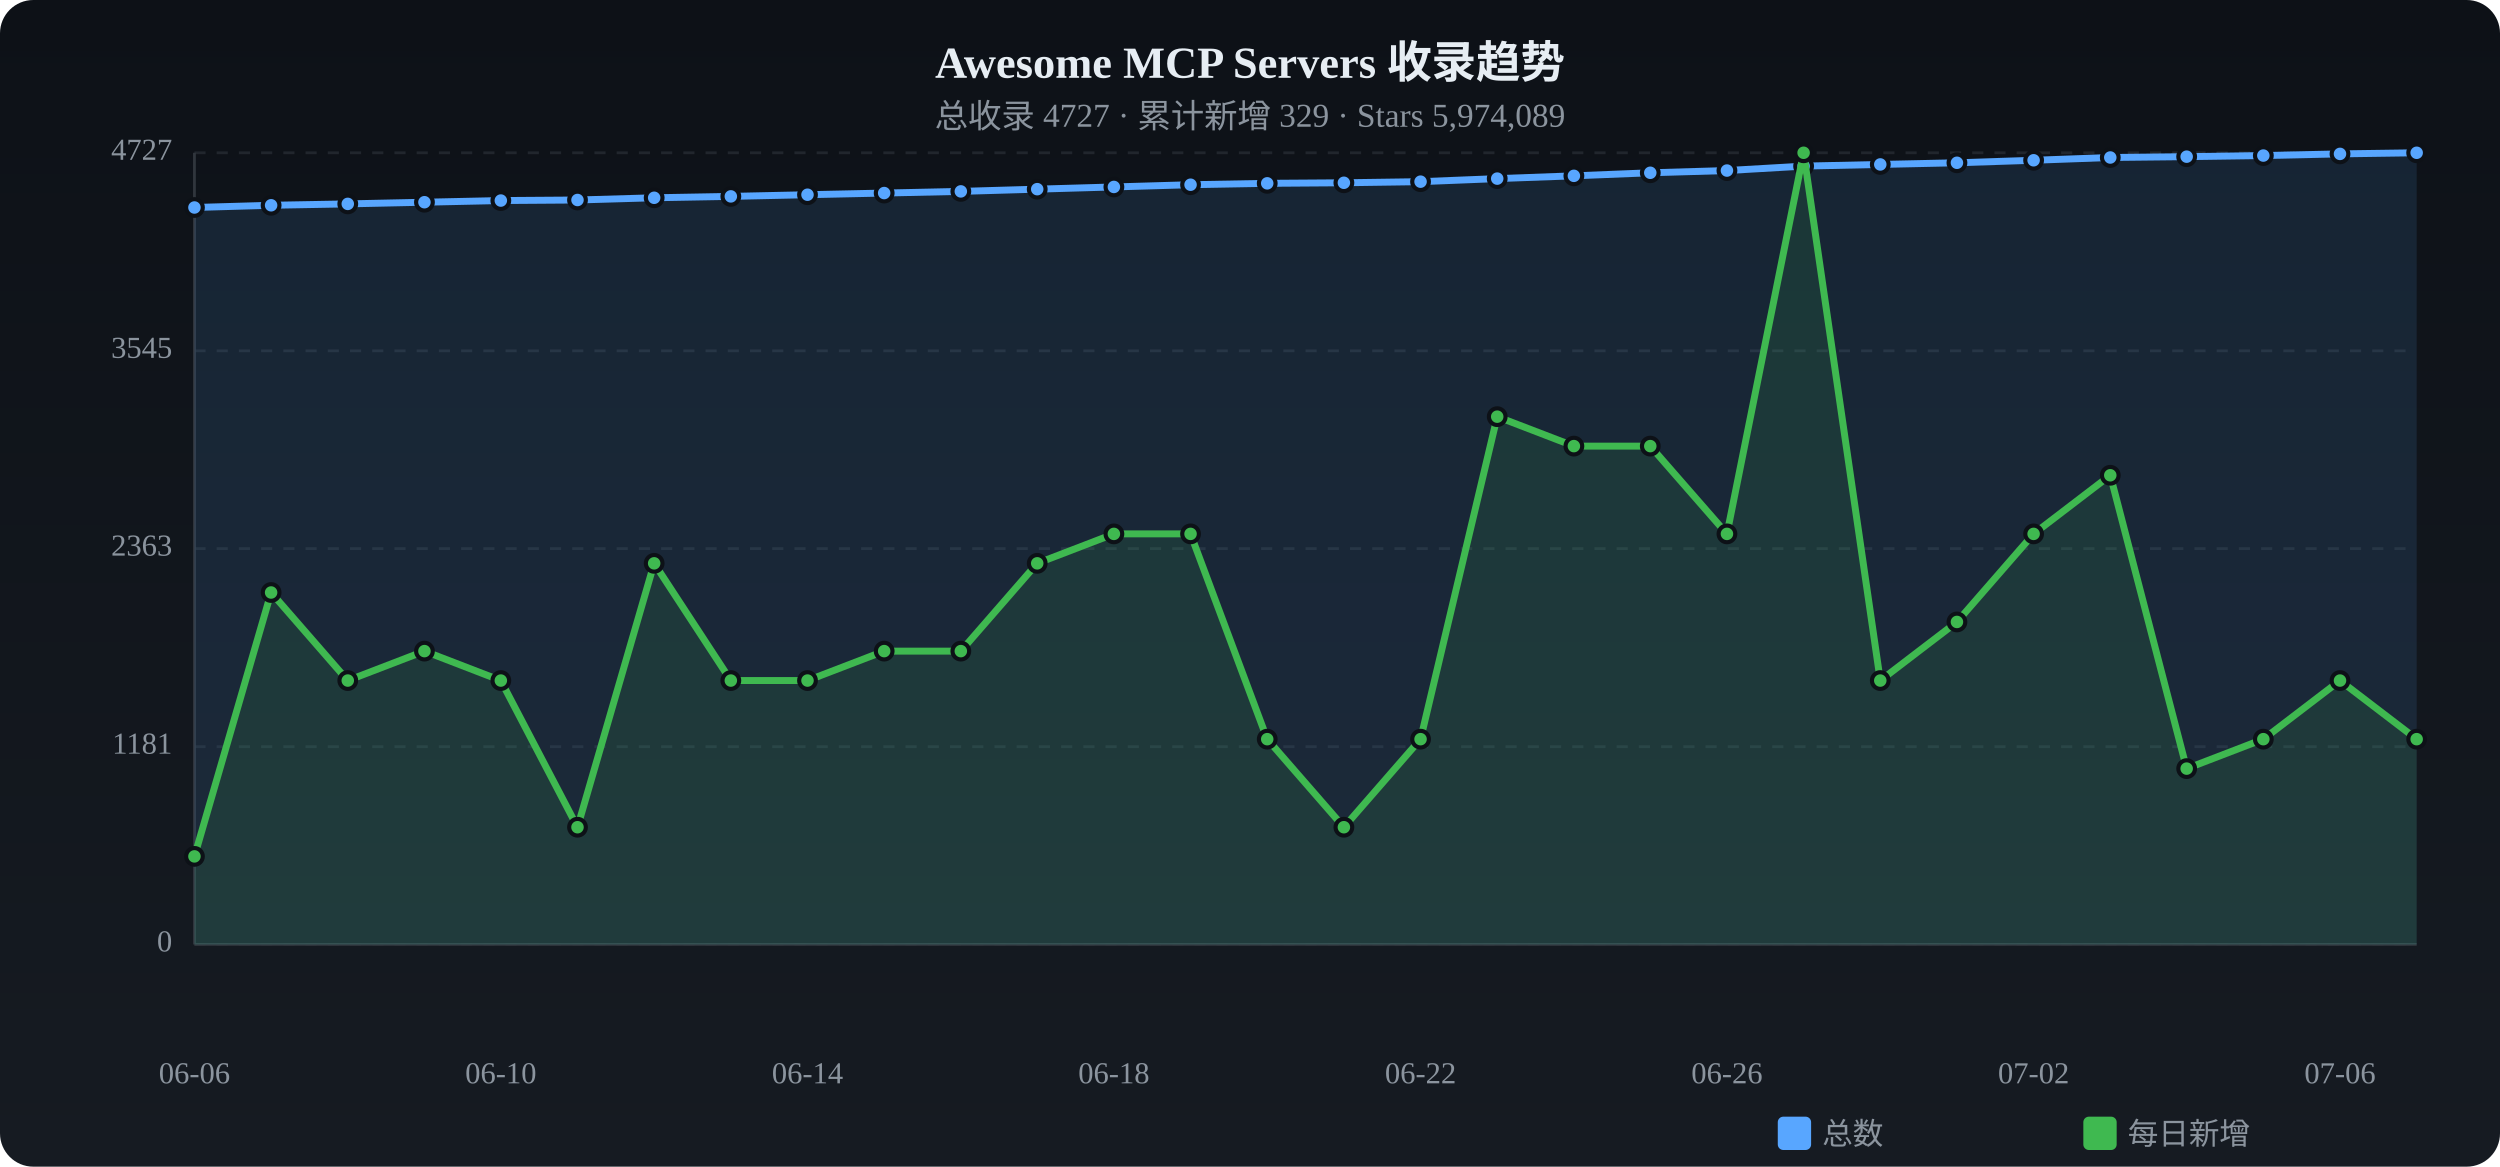
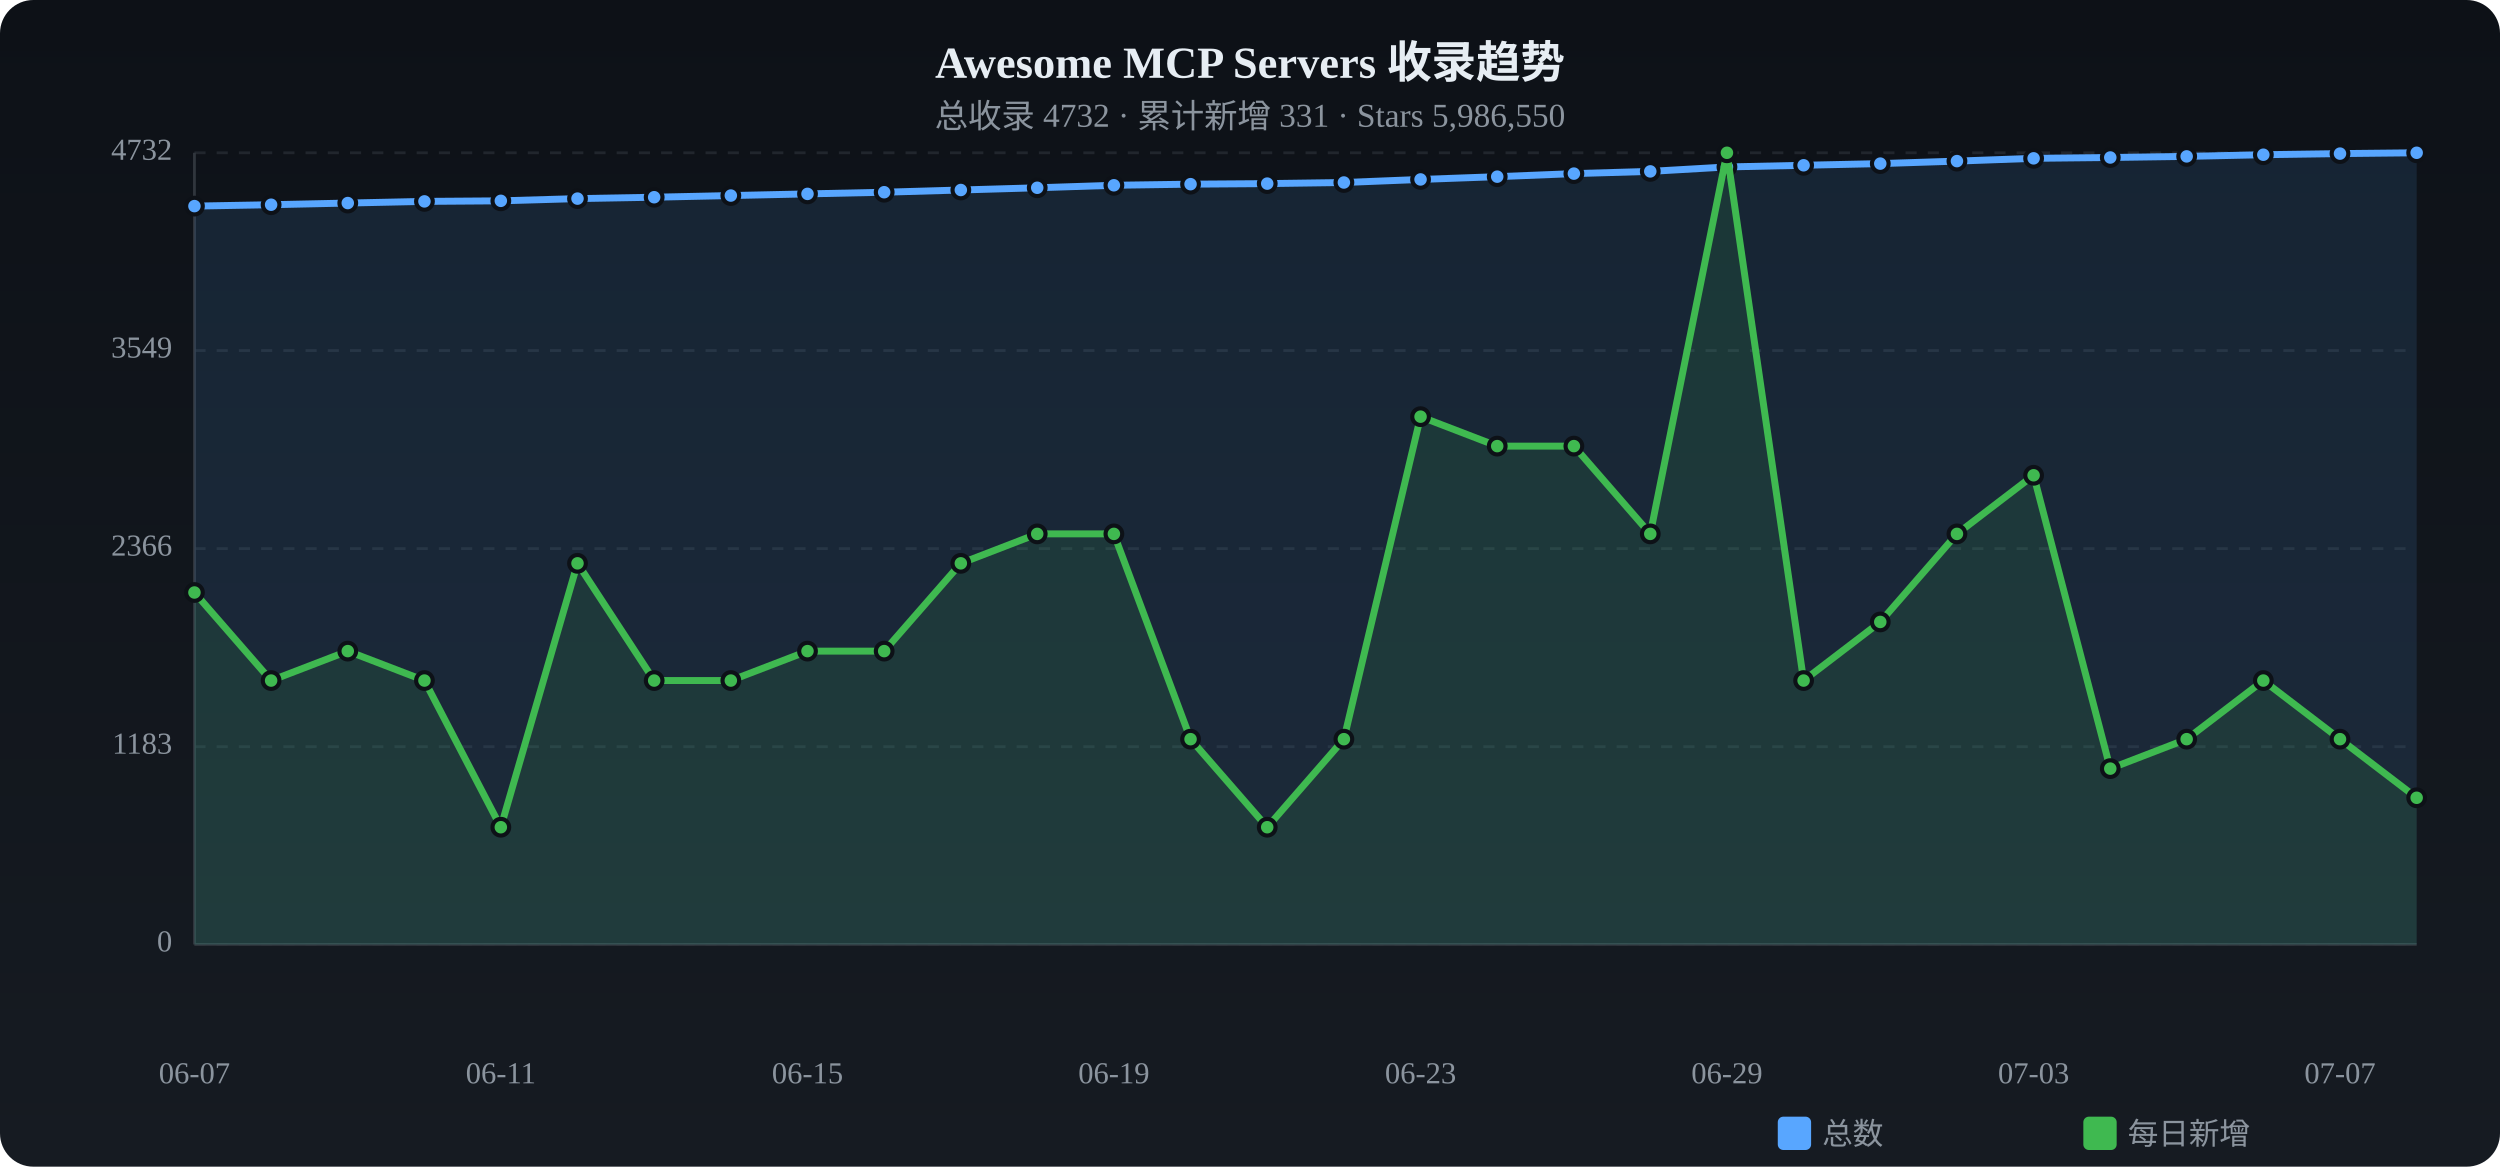
<svg xmlns="http://www.w3.org/2000/svg" viewBox="0 0 900 420" width="900" height="420">
  <defs>
    <linearGradient id="tbg" x1="0%" y1="0%" x2="0%" y2="100%">
      <stop offset="0%" stop-color="#0d1117" />
      <stop offset="100%" stop-color="#161b22" />
    </linearGradient>
  </defs>
  <rect width="900" height="420" rx="12" fill="url(#tbg)" />
  <text x="450.0" y="28" text-anchor="middle" fill="#e6edf3" font-size="16" font-weight="bold">Awesome MCP Servers 收录趋势</text>
-   <text x="450.0" y="46" text-anchor="middle" fill="#8b949e" font-size="12">总收录 4727 · 累计新增 329 · Stars 5,974,089</text>
+   <text x="450.0" y="46" text-anchor="middle" fill="#8b949e" font-size="12">总收录 4732 · 累计新增 331 · Stars 5,986,550</text>
  <text x="62" y="340.0" text-anchor="end" fill="#8b949e" font-size="11" dominant-baseline="middle">0</text>
  <line x1="70" y1="340.0" x2="870" y2="340.0" stroke="#21262d" stroke-dasharray="4 4" />
-   <text x="62" y="268.8" text-anchor="end" fill="#8b949e" font-size="11" dominant-baseline="middle">1181</text>
+   <text x="62" y="268.8" text-anchor="end" fill="#8b949e" font-size="11" dominant-baseline="middle">1183</text>
  <line x1="70" y1="268.8" x2="870" y2="268.8" stroke="#21262d" stroke-dasharray="4 4" />
-   <text x="62" y="197.5" text-anchor="end" fill="#8b949e" font-size="11" dominant-baseline="middle">2363</text>
+   <text x="62" y="197.5" text-anchor="end" fill="#8b949e" font-size="11" dominant-baseline="middle">2366</text>
  <line x1="70" y1="197.5" x2="870" y2="197.5" stroke="#21262d" stroke-dasharray="4 4" />
-   <text x="62" y="126.3" text-anchor="end" fill="#8b949e" font-size="11" dominant-baseline="middle">3545</text>
-   <line x1="70" y1="126.3" x2="870" y2="126.3" stroke="#21262d" stroke-dasharray="4 4" />
-   <text x="62" y="55.0" text-anchor="end" fill="#8b949e" font-size="11" dominant-baseline="middle">4727</text>
+   <text x="62" y="126.2" text-anchor="end" fill="#8b949e" font-size="11" dominant-baseline="middle">3549</text>
+   <line x1="70" y1="126.2" x2="870" y2="126.2" stroke="#21262d" stroke-dasharray="4 4" />
+   <text x="62" y="55.0" text-anchor="end" fill="#8b949e" font-size="11" dominant-baseline="middle">4732</text>
  <line x1="70" y1="55.0" x2="870" y2="55.0" stroke="#21262d" stroke-dasharray="4 4" />
  <line x1="70" y1="55" x2="70" y2="340" stroke="#30363d" />
  <line x1="70" y1="340" x2="870" y2="340" stroke="#30363d" />
-   <path d="M70.0,74.7 L97.6,73.9 L125.2,73.4 L152.8,72.8 L180.3,72.2 L207.9,72.0 L235.5,71.2 L263.1,70.7 L290.7,70.1 L318.3,69.5 L345.9,68.9 L373.4,68.1 L401.0,67.3 L428.6,66.5 L456.2,66.0 L483.8,65.8 L511.4,65.4 L539.0,64.3 L566.6,63.3 L594.1,62.2 L621.7,61.4 L649.3,59.8 L676.9,59.2 L704.5,58.6 L732.1,57.7 L759.7,56.7 L787.2,56.4 L814.8,56.0 L842.4,55.4 L870.0,55.0 L870.0,340 L70.0,340 Z" fill="#58a6ff" opacity="0.12" />
-   <polyline points="70.0,74.7 97.6,73.9 125.2,73.4 152.8,72.8 180.3,72.2 207.9,72.0 235.5,71.2 263.1,70.7 290.7,70.1 318.3,69.5 345.9,68.9 373.4,68.1 401.0,67.3 428.6,66.5 456.2,66.0 483.8,65.8 511.4,65.4 539.0,64.3 566.6,63.3 594.1,62.2 621.7,61.4 649.3,59.8 676.9,59.2 704.5,58.6 732.1,57.7 759.7,56.7 787.2,56.4 814.8,56.0 842.4,55.4 870.0,55.0" fill="none" stroke="#58a6ff" stroke-width="2.5" stroke-linecap="round" stroke-linejoin="round" />
-   <circle cx="70.0" cy="74.7" r="3" fill="#58a6ff" stroke="#0d1117" stroke-width="1.5" />
-   <circle cx="97.6" cy="73.9" r="3" fill="#58a6ff" stroke="#0d1117" stroke-width="1.5" />
-   <circle cx="125.2" cy="73.4" r="3" fill="#58a6ff" stroke="#0d1117" stroke-width="1.5" />
-   <circle cx="152.8" cy="72.8" r="3" fill="#58a6ff" stroke="#0d1117" stroke-width="1.5" />
-   <circle cx="180.3" cy="72.2" r="3" fill="#58a6ff" stroke="#0d1117" stroke-width="1.5" />
-   <circle cx="207.9" cy="72.0" r="3" fill="#58a6ff" stroke="#0d1117" stroke-width="1.5" />
-   <circle cx="235.5" cy="71.2" r="3" fill="#58a6ff" stroke="#0d1117" stroke-width="1.5" />
-   <circle cx="263.1" cy="70.7" r="3" fill="#58a6ff" stroke="#0d1117" stroke-width="1.5" />
-   <circle cx="290.7" cy="70.1" r="3" fill="#58a6ff" stroke="#0d1117" stroke-width="1.5" />
-   <circle cx="318.3" cy="69.5" r="3" fill="#58a6ff" stroke="#0d1117" stroke-width="1.5" />
-   <circle cx="345.9" cy="68.9" r="3" fill="#58a6ff" stroke="#0d1117" stroke-width="1.5" />
-   <circle cx="373.4" cy="68.1" r="3" fill="#58a6ff" stroke="#0d1117" stroke-width="1.5" />
-   <circle cx="401.0" cy="67.3" r="3" fill="#58a6ff" stroke="#0d1117" stroke-width="1.5" />
-   <circle cx="428.6" cy="66.5" r="3" fill="#58a6ff" stroke="#0d1117" stroke-width="1.5" />
-   <circle cx="456.2" cy="66.0" r="3" fill="#58a6ff" stroke="#0d1117" stroke-width="1.5" />
-   <circle cx="483.8" cy="65.8" r="3" fill="#58a6ff" stroke="#0d1117" stroke-width="1.5" />
-   <circle cx="511.4" cy="65.4" r="3" fill="#58a6ff" stroke="#0d1117" stroke-width="1.5" />
-   <circle cx="539.0" cy="64.3" r="3" fill="#58a6ff" stroke="#0d1117" stroke-width="1.5" />
-   <circle cx="566.6" cy="63.3" r="3" fill="#58a6ff" stroke="#0d1117" stroke-width="1.5" />
-   <circle cx="594.1" cy="62.2" r="3" fill="#58a6ff" stroke="#0d1117" stroke-width="1.5" />
-   <circle cx="621.7" cy="61.4" r="3" fill="#58a6ff" stroke="#0d1117" stroke-width="1.5" />
-   <circle cx="649.3" cy="59.8" r="3" fill="#58a6ff" stroke="#0d1117" stroke-width="1.5" />
-   <circle cx="676.9" cy="59.2" r="3" fill="#58a6ff" stroke="#0d1117" stroke-width="1.5" />
-   <circle cx="704.5" cy="58.6" r="3" fill="#58a6ff" stroke="#0d1117" stroke-width="1.5" />
-   <circle cx="732.1" cy="57.7" r="3" fill="#58a6ff" stroke="#0d1117" stroke-width="1.5" />
+   <path d="M70.0,74.2 L97.6,73.7 L125.2,73.1 L152.8,72.5 L180.3,72.3 L207.9,71.5 L235.5,71.0 L263.1,70.4 L290.7,69.8 L318.3,69.2 L345.9,68.4 L373.4,67.6 L401.0,66.7 L428.6,66.3 L456.2,66.1 L483.8,65.7 L511.4,64.6 L539.0,63.6 L566.6,62.5 L594.1,61.7 L621.7,60.1 L649.3,59.5 L676.9,58.9 L704.5,58.0 L732.1,57.0 L759.7,56.7 L787.2,56.3 L814.8,55.7 L842.4,55.3 L870.0,55.0 L870.0,340 L70.0,340 Z" fill="#58a6ff" opacity="0.12" />
+   <polyline points="70.0,74.2 97.6,73.7 125.2,73.1 152.8,72.5 180.3,72.3 207.9,71.5 235.5,71.0 263.1,70.4 290.7,69.8 318.3,69.2 345.9,68.4 373.4,67.6 401.0,66.7 428.6,66.3 456.2,66.1 483.8,65.7 511.4,64.6 539.0,63.6 566.6,62.5 594.1,61.7 621.7,60.1 649.3,59.5 676.9,58.9 704.5,58.0 732.1,57.0 759.7,56.7 787.2,56.3 814.8,55.7 842.4,55.3 870.0,55.0" fill="none" stroke="#58a6ff" stroke-width="2.5" stroke-linecap="round" stroke-linejoin="round" />
+   <circle cx="70.0" cy="74.2" r="3" fill="#58a6ff" stroke="#0d1117" stroke-width="1.5" />
+   <circle cx="97.6" cy="73.7" r="3" fill="#58a6ff" stroke="#0d1117" stroke-width="1.5" />
+   <circle cx="125.2" cy="73.1" r="3" fill="#58a6ff" stroke="#0d1117" stroke-width="1.5" />
+   <circle cx="152.8" cy="72.5" r="3" fill="#58a6ff" stroke="#0d1117" stroke-width="1.5" />
+   <circle cx="180.3" cy="72.3" r="3" fill="#58a6ff" stroke="#0d1117" stroke-width="1.5" />
+   <circle cx="207.9" cy="71.5" r="3" fill="#58a6ff" stroke="#0d1117" stroke-width="1.5" />
+   <circle cx="235.5" cy="71.0" r="3" fill="#58a6ff" stroke="#0d1117" stroke-width="1.5" />
+   <circle cx="263.1" cy="70.4" r="3" fill="#58a6ff" stroke="#0d1117" stroke-width="1.5" />
+   <circle cx="290.7" cy="69.8" r="3" fill="#58a6ff" stroke="#0d1117" stroke-width="1.5" />
+   <circle cx="318.3" cy="69.2" r="3" fill="#58a6ff" stroke="#0d1117" stroke-width="1.5" />
+   <circle cx="345.9" cy="68.4" r="3" fill="#58a6ff" stroke="#0d1117" stroke-width="1.5" />
+   <circle cx="373.4" cy="67.6" r="3" fill="#58a6ff" stroke="#0d1117" stroke-width="1.5" />
+   <circle cx="401.0" cy="66.7" r="3" fill="#58a6ff" stroke="#0d1117" stroke-width="1.5" />
+   <circle cx="428.6" cy="66.3" r="3" fill="#58a6ff" stroke="#0d1117" stroke-width="1.5" />
+   <circle cx="456.2" cy="66.1" r="3" fill="#58a6ff" stroke="#0d1117" stroke-width="1.5" />
+   <circle cx="483.8" cy="65.7" r="3" fill="#58a6ff" stroke="#0d1117" stroke-width="1.5" />
+   <circle cx="511.4" cy="64.6" r="3" fill="#58a6ff" stroke="#0d1117" stroke-width="1.5" />
+   <circle cx="539.0" cy="63.6" r="3" fill="#58a6ff" stroke="#0d1117" stroke-width="1.5" />
+   <circle cx="566.6" cy="62.5" r="3" fill="#58a6ff" stroke="#0d1117" stroke-width="1.5" />
+   <circle cx="594.1" cy="61.7" r="3" fill="#58a6ff" stroke="#0d1117" stroke-width="1.5" />
+   <circle cx="621.7" cy="60.1" r="3" fill="#58a6ff" stroke="#0d1117" stroke-width="1.5" />
+   <circle cx="649.3" cy="59.5" r="3" fill="#58a6ff" stroke="#0d1117" stroke-width="1.5" />
+   <circle cx="676.9" cy="58.9" r="3" fill="#58a6ff" stroke="#0d1117" stroke-width="1.5" />
+   <circle cx="704.5" cy="58.0" r="3" fill="#58a6ff" stroke="#0d1117" stroke-width="1.5" />
+   <circle cx="732.1" cy="57.0" r="3" fill="#58a6ff" stroke="#0d1117" stroke-width="1.5" />
  <circle cx="759.7" cy="56.7" r="3" fill="#58a6ff" stroke="#0d1117" stroke-width="1.5" />
-   <circle cx="787.2" cy="56.4" r="3" fill="#58a6ff" stroke="#0d1117" stroke-width="1.5" />
-   <circle cx="814.8" cy="56.0" r="3" fill="#58a6ff" stroke="#0d1117" stroke-width="1.5" />
-   <circle cx="842.4" cy="55.4" r="3" fill="#58a6ff" stroke="#0d1117" stroke-width="1.5" />
+   <circle cx="787.2" cy="56.3" r="3" fill="#58a6ff" stroke="#0d1117" stroke-width="1.5" />
+   <circle cx="814.8" cy="55.7" r="3" fill="#58a6ff" stroke="#0d1117" stroke-width="1.5" />
+   <circle cx="842.4" cy="55.3" r="3" fill="#58a6ff" stroke="#0d1117" stroke-width="1.5" />
  <circle cx="870.0" cy="55.0" r="3" fill="#58a6ff" stroke="#0d1117" stroke-width="1.5" />
-   <path d="M70.0,308.3 L97.6,213.3 L125.2,245.0 L152.8,234.4 L180.3,245.0 L207.9,297.8 L235.5,202.8 L263.1,245.0 L290.7,245.0 L318.3,234.4 L345.9,234.4 L373.4,202.8 L401.0,192.2 L428.6,192.2 L456.2,266.1 L483.8,297.8 L511.4,266.1 L539.0,150.0 L566.6,160.6 L594.1,160.6 L621.7,192.2 L649.3,55.0 L676.9,245.0 L704.5,223.9 L732.1,192.2 L759.7,171.1 L787.2,276.7 L814.8,266.1 L842.4,245.0 L870.0,266.1 L870.0,340 L70.0,340 Z" fill="#3fb950" opacity="0.12" />
-   <polyline points="70.0,308.3 97.6,213.3 125.2,245.0 152.8,234.4 180.3,245.0 207.9,297.8 235.5,202.8 263.1,245.0 290.7,245.0 318.3,234.4 345.9,234.4 373.4,202.8 401.0,192.2 428.6,192.2 456.2,266.1 483.8,297.8 511.4,266.1 539.0,150.0 566.6,160.6 594.1,160.6 621.7,192.2 649.3,55.0 676.9,245.0 704.5,223.9 732.1,192.2 759.7,171.1 787.2,276.7 814.8,266.1 842.4,245.0 870.0,266.1" fill="none" stroke="#3fb950" stroke-width="2.5" stroke-linecap="round" stroke-linejoin="round" />
-   <circle cx="70.0" cy="308.3" r="3" fill="#3fb950" stroke="#0d1117" stroke-width="1.5" />
-   <circle cx="97.6" cy="213.3" r="3" fill="#3fb950" stroke="#0d1117" stroke-width="1.5" />
-   <circle cx="125.2" cy="245.0" r="3" fill="#3fb950" stroke="#0d1117" stroke-width="1.5" />
-   <circle cx="152.8" cy="234.4" r="3" fill="#3fb950" stroke="#0d1117" stroke-width="1.5" />
-   <circle cx="180.3" cy="245.0" r="3" fill="#3fb950" stroke="#0d1117" stroke-width="1.5" />
-   <circle cx="207.9" cy="297.8" r="3" fill="#3fb950" stroke="#0d1117" stroke-width="1.5" />
-   <circle cx="235.5" cy="202.8" r="3" fill="#3fb950" stroke="#0d1117" stroke-width="1.5" />
+   <path d="M70.0,213.3 L97.6,245.0 L125.2,234.4 L152.8,245.0 L180.3,297.8 L207.9,202.8 L235.5,245.0 L263.1,245.0 L290.7,234.4 L318.3,234.4 L345.9,202.8 L373.4,192.2 L401.0,192.2 L428.6,266.1 L456.2,297.8 L483.8,266.1 L511.4,150.0 L539.0,160.6 L566.6,160.6 L594.1,192.2 L621.7,55.0 L649.3,245.0 L676.9,223.9 L704.5,192.2 L732.1,171.1 L759.7,276.7 L787.2,266.1 L814.8,245.0 L842.4,266.1 L870.0,287.2 L870.0,340 L70.0,340 Z" fill="#3fb950" opacity="0.12" />
+   <polyline points="70.0,213.3 97.6,245.0 125.2,234.4 152.8,245.0 180.3,297.8 207.9,202.8 235.5,245.0 263.1,245.0 290.7,234.4 318.3,234.4 345.9,202.8 373.4,192.2 401.0,192.2 428.6,266.1 456.2,297.8 483.8,266.1 511.4,150.0 539.0,160.6 566.6,160.6 594.1,192.2 621.7,55.0 649.3,245.0 676.9,223.9 704.5,192.2 732.1,171.1 759.7,276.7 787.2,266.1 814.8,245.0 842.4,266.1 870.0,287.2" fill="none" stroke="#3fb950" stroke-width="2.5" stroke-linecap="round" stroke-linejoin="round" />
+   <circle cx="70.0" cy="213.3" r="3" fill="#3fb950" stroke="#0d1117" stroke-width="1.5" />
+   <circle cx="97.6" cy="245.0" r="3" fill="#3fb950" stroke="#0d1117" stroke-width="1.5" />
+   <circle cx="125.2" cy="234.4" r="3" fill="#3fb950" stroke="#0d1117" stroke-width="1.5" />
+   <circle cx="152.8" cy="245.0" r="3" fill="#3fb950" stroke="#0d1117" stroke-width="1.5" />
+   <circle cx="180.3" cy="297.8" r="3" fill="#3fb950" stroke="#0d1117" stroke-width="1.5" />
+   <circle cx="207.9" cy="202.8" r="3" fill="#3fb950" stroke="#0d1117" stroke-width="1.5" />
+   <circle cx="235.5" cy="245.0" r="3" fill="#3fb950" stroke="#0d1117" stroke-width="1.5" />
  <circle cx="263.1" cy="245.0" r="3" fill="#3fb950" stroke="#0d1117" stroke-width="1.5" />
-   <circle cx="290.7" cy="245.0" r="3" fill="#3fb950" stroke="#0d1117" stroke-width="1.5" />
+   <circle cx="290.7" cy="234.4" r="3" fill="#3fb950" stroke="#0d1117" stroke-width="1.5" />
  <circle cx="318.3" cy="234.4" r="3" fill="#3fb950" stroke="#0d1117" stroke-width="1.5" />
-   <circle cx="345.9" cy="234.4" r="3" fill="#3fb950" stroke="#0d1117" stroke-width="1.5" />
-   <circle cx="373.4" cy="202.8" r="3" fill="#3fb950" stroke="#0d1117" stroke-width="1.5" />
+   <circle cx="345.9" cy="202.8" r="3" fill="#3fb950" stroke="#0d1117" stroke-width="1.5" />
+   <circle cx="373.4" cy="192.2" r="3" fill="#3fb950" stroke="#0d1117" stroke-width="1.5" />
  <circle cx="401.0" cy="192.2" r="3" fill="#3fb950" stroke="#0d1117" stroke-width="1.5" />
-   <circle cx="428.6" cy="192.2" r="3" fill="#3fb950" stroke="#0d1117" stroke-width="1.5" />
-   <circle cx="456.2" cy="266.1" r="3" fill="#3fb950" stroke="#0d1117" stroke-width="1.5" />
-   <circle cx="483.8" cy="297.8" r="3" fill="#3fb950" stroke="#0d1117" stroke-width="1.5" />
-   <circle cx="511.4" cy="266.1" r="3" fill="#3fb950" stroke="#0d1117" stroke-width="1.5" />
-   <circle cx="539.0" cy="150.0" r="3" fill="#3fb950" stroke="#0d1117" stroke-width="1.5" />
+   <circle cx="428.6" cy="266.1" r="3" fill="#3fb950" stroke="#0d1117" stroke-width="1.5" />
+   <circle cx="456.2" cy="297.8" r="3" fill="#3fb950" stroke="#0d1117" stroke-width="1.5" />
+   <circle cx="483.8" cy="266.1" r="3" fill="#3fb950" stroke="#0d1117" stroke-width="1.5" />
+   <circle cx="511.4" cy="150.0" r="3" fill="#3fb950" stroke="#0d1117" stroke-width="1.5" />
+   <circle cx="539.0" cy="160.6" r="3" fill="#3fb950" stroke="#0d1117" stroke-width="1.5" />
  <circle cx="566.6" cy="160.6" r="3" fill="#3fb950" stroke="#0d1117" stroke-width="1.5" />
-   <circle cx="594.1" cy="160.6" r="3" fill="#3fb950" stroke="#0d1117" stroke-width="1.5" />
-   <circle cx="621.7" cy="192.2" r="3" fill="#3fb950" stroke="#0d1117" stroke-width="1.5" />
-   <circle cx="649.3" cy="55.0" r="3" fill="#3fb950" stroke="#0d1117" stroke-width="1.5" />
-   <circle cx="676.9" cy="245.0" r="3" fill="#3fb950" stroke="#0d1117" stroke-width="1.5" />
-   <circle cx="704.5" cy="223.9" r="3" fill="#3fb950" stroke="#0d1117" stroke-width="1.5" />
-   <circle cx="732.1" cy="192.2" r="3" fill="#3fb950" stroke="#0d1117" stroke-width="1.5" />
-   <circle cx="759.7" cy="171.1" r="3" fill="#3fb950" stroke="#0d1117" stroke-width="1.5" />
-   <circle cx="787.2" cy="276.7" r="3" fill="#3fb950" stroke="#0d1117" stroke-width="1.5" />
-   <circle cx="814.8" cy="266.1" r="3" fill="#3fb950" stroke="#0d1117" stroke-width="1.5" />
-   <circle cx="842.4" cy="245.0" r="3" fill="#3fb950" stroke="#0d1117" stroke-width="1.5" />
-   <circle cx="870.0" cy="266.1" r="3" fill="#3fb950" stroke="#0d1117" stroke-width="1.5" />
-   <text x="70.0" y="390" text-anchor="middle" fill="#8b949e" font-size="11">06-06</text>
-   <text x="180.3" y="390" text-anchor="middle" fill="#8b949e" font-size="11">06-10</text>
-   <text x="290.7" y="390" text-anchor="middle" fill="#8b949e" font-size="11">06-14</text>
-   <text x="401.0" y="390" text-anchor="middle" fill="#8b949e" font-size="11">06-18</text>
-   <text x="511.4" y="390" text-anchor="middle" fill="#8b949e" font-size="11">06-22</text>
-   <text x="621.7" y="390" text-anchor="middle" fill="#8b949e" font-size="11">06-26</text>
-   <text x="732.1" y="390" text-anchor="middle" fill="#8b949e" font-size="11">07-02</text>
-   <text x="842.4" y="390" text-anchor="middle" fill="#8b949e" font-size="11">07-06</text>
+   <circle cx="594.1" cy="192.2" r="3" fill="#3fb950" stroke="#0d1117" stroke-width="1.5" />
+   <circle cx="621.7" cy="55.0" r="3" fill="#3fb950" stroke="#0d1117" stroke-width="1.5" />
+   <circle cx="649.3" cy="245.0" r="3" fill="#3fb950" stroke="#0d1117" stroke-width="1.5" />
+   <circle cx="676.9" cy="223.9" r="3" fill="#3fb950" stroke="#0d1117" stroke-width="1.5" />
+   <circle cx="704.5" cy="192.2" r="3" fill="#3fb950" stroke="#0d1117" stroke-width="1.5" />
+   <circle cx="732.1" cy="171.1" r="3" fill="#3fb950" stroke="#0d1117" stroke-width="1.5" />
+   <circle cx="759.7" cy="276.7" r="3" fill="#3fb950" stroke="#0d1117" stroke-width="1.5" />
+   <circle cx="787.2" cy="266.1" r="3" fill="#3fb950" stroke="#0d1117" stroke-width="1.5" />
+   <circle cx="814.8" cy="245.0" r="3" fill="#3fb950" stroke="#0d1117" stroke-width="1.5" />
+   <circle cx="842.4" cy="266.1" r="3" fill="#3fb950" stroke="#0d1117" stroke-width="1.5" />
+   <circle cx="870.0" cy="287.2" r="3" fill="#3fb950" stroke="#0d1117" stroke-width="1.5" />
+   <text x="70.0" y="390" text-anchor="middle" fill="#8b949e" font-size="11">06-07</text>
+   <text x="180.3" y="390" text-anchor="middle" fill="#8b949e" font-size="11">06-11</text>
+   <text x="290.7" y="390" text-anchor="middle" fill="#8b949e" font-size="11">06-15</text>
+   <text x="401.0" y="390" text-anchor="middle" fill="#8b949e" font-size="11">06-19</text>
+   <text x="511.4" y="390" text-anchor="middle" fill="#8b949e" font-size="11">06-23</text>
+   <text x="621.7" y="390" text-anchor="middle" fill="#8b949e" font-size="11">06-29</text>
+   <text x="732.1" y="390" text-anchor="middle" fill="#8b949e" font-size="11">07-03</text>
+   <text x="842.4" y="390" text-anchor="middle" fill="#8b949e" font-size="11">07-07</text>
  <rect x="640" y="402" width="12" height="12" rx="2" fill="#58a6ff" />
  <text x="656" y="412" fill="#8b949e" font-size="11">总数</text>
  <rect x="750" y="402" width="12" height="12" rx="2" fill="#3fb950" />
  <text x="766" y="412" fill="#8b949e" font-size="11">每日新增</text>
</svg>
